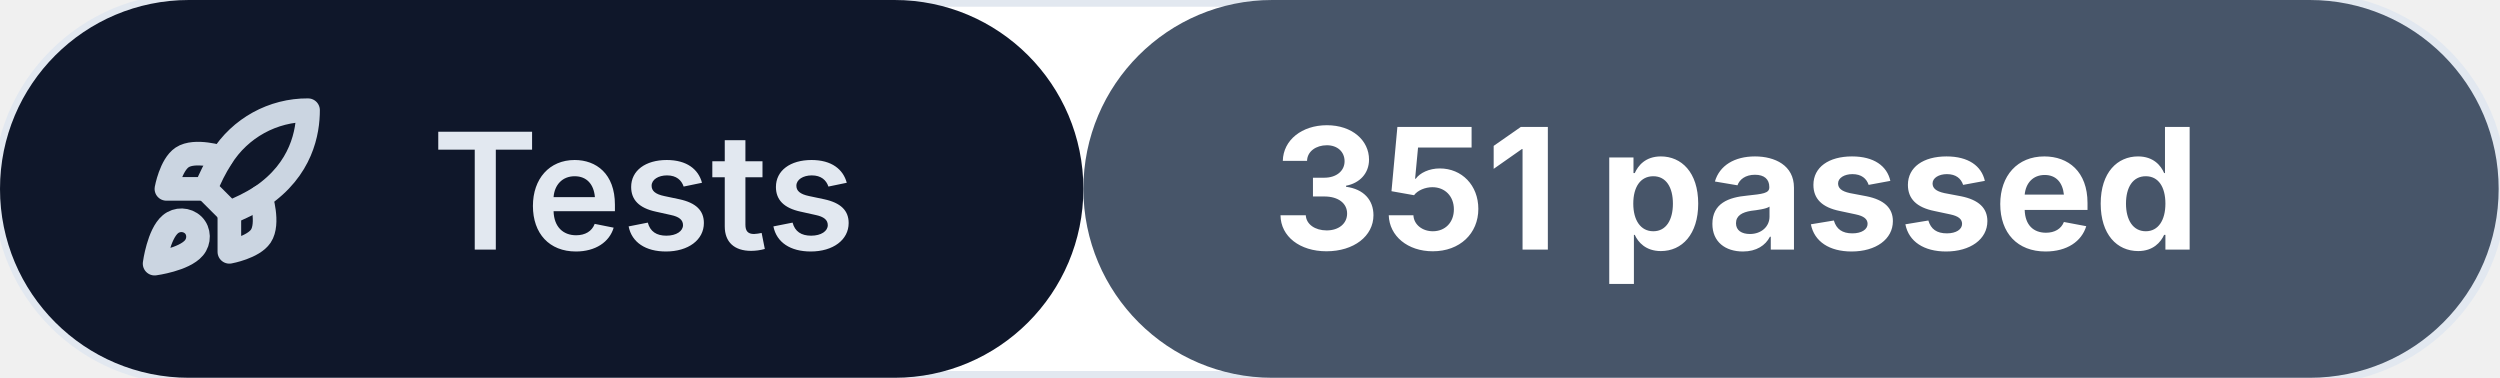
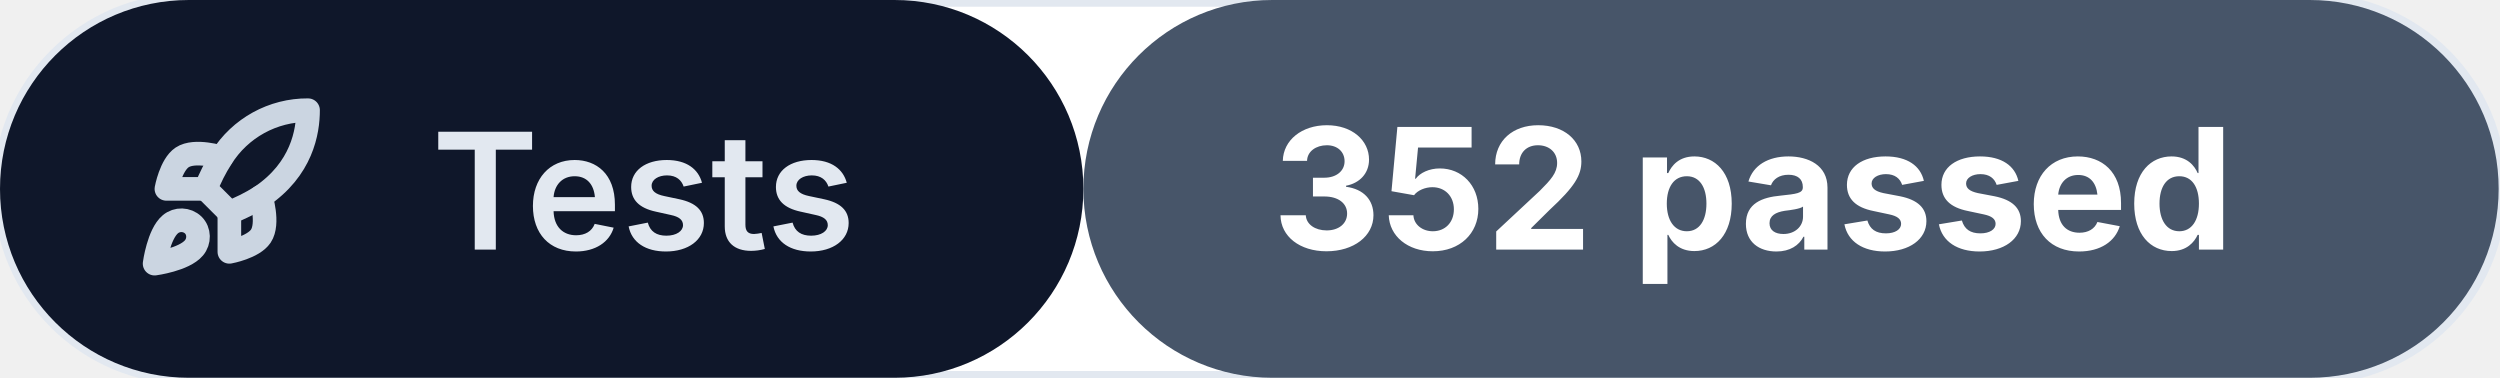
<svg xmlns="http://www.w3.org/2000/svg" width="185.3" height="28" viewBox="0 0 185.3 28" role="img">
  <rect width="185.3" height="28" rx="14" fill="#ffffff" stroke="#e2e8f0" />
  <rect x="0" y="0" width="80.3" height="28" rx="14" fill="#0f172a" />
  <rect x="80.3" y="0" width="104.9" height="28" rx="14" fill="#475569" />
  <g transform="translate(17.0 14.0) scale(0.5833) translate(-12 -12)" fill="none" stroke="#cbd5e1" stroke-width="3" stroke-linecap="round" stroke-linejoin="round" color="#cbd5e1">
    <path d="M4.5 16.5c-1.5 1.26-2 5-2 5s3.74-.5 5-2c.71-.84.7-2.13-.09-2.91a2.18 2.18 0 0 0-2.91-.09z" />
    <path d="m12 15-3-3a22 22 0 0 1 2-3.95A12.88 12.88 0 0 1 22 2c0 2.72-.78 7.5-6 11a22.35 22.35 0 0 1-4 2z" />
    <path d="M9 12H4s.55-3.03 2-4c1.62-1.08 5 0 5 0" />
    <path d="M12 15v5s3.03-.55 4-2c1.08-1.62 0-5 0-5" />
  </g>
  <text x="32" y="18.5" font-size="12" font-weight="600" fill="#e2e8f0" font-family="Inter, -apple-system, 'Segoe UI', Roboto, sans-serif">Tests</text>
-   <text x="94.3" y="18.5" font-size="12.5" font-weight="700" fill="#ffffff" font-family="Inter, -apple-system, 'Segoe UI', Roboto, sans-serif">351 passed</text>
+   <text x="94.3" y="18.5" font-size="12.5" font-weight="700" fill="#ffffff" font-family="Inter, -apple-system, 'Segoe UI', Roboto, sans-serif">352 passed</text>
</svg>
